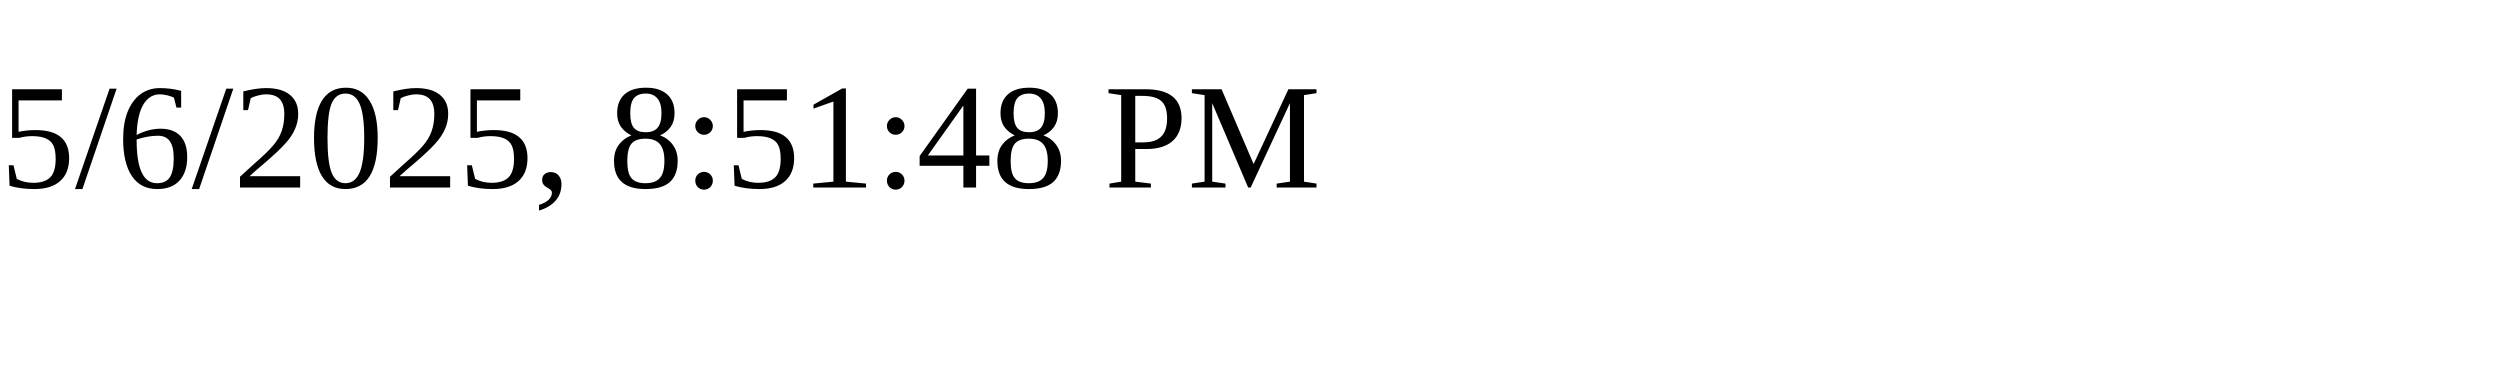
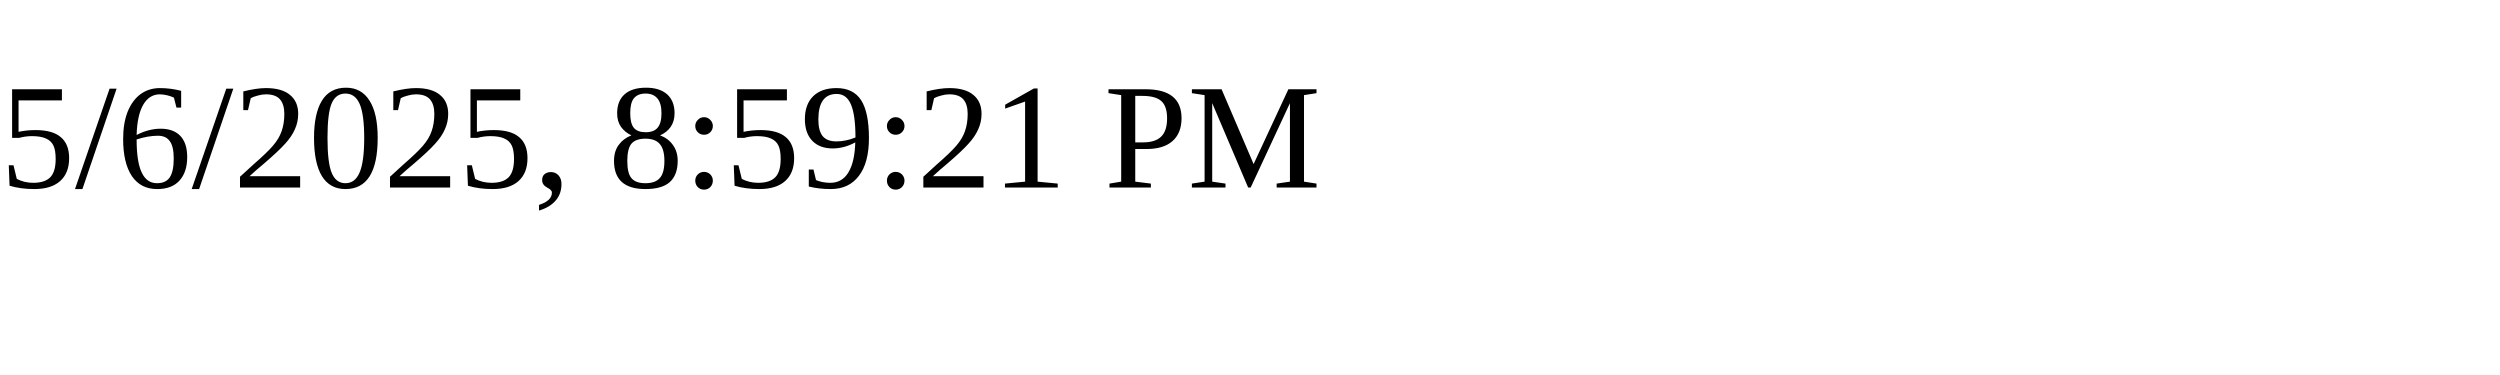
<svg xmlns="http://www.w3.org/2000/svg" height="30" width="200">
-   <text x="0" y="15">5/6/2025, 8:51:48 PM</text>
+   <text x="0" y="15">5/6/2025, 8:59:21 PM</text>
</svg>
